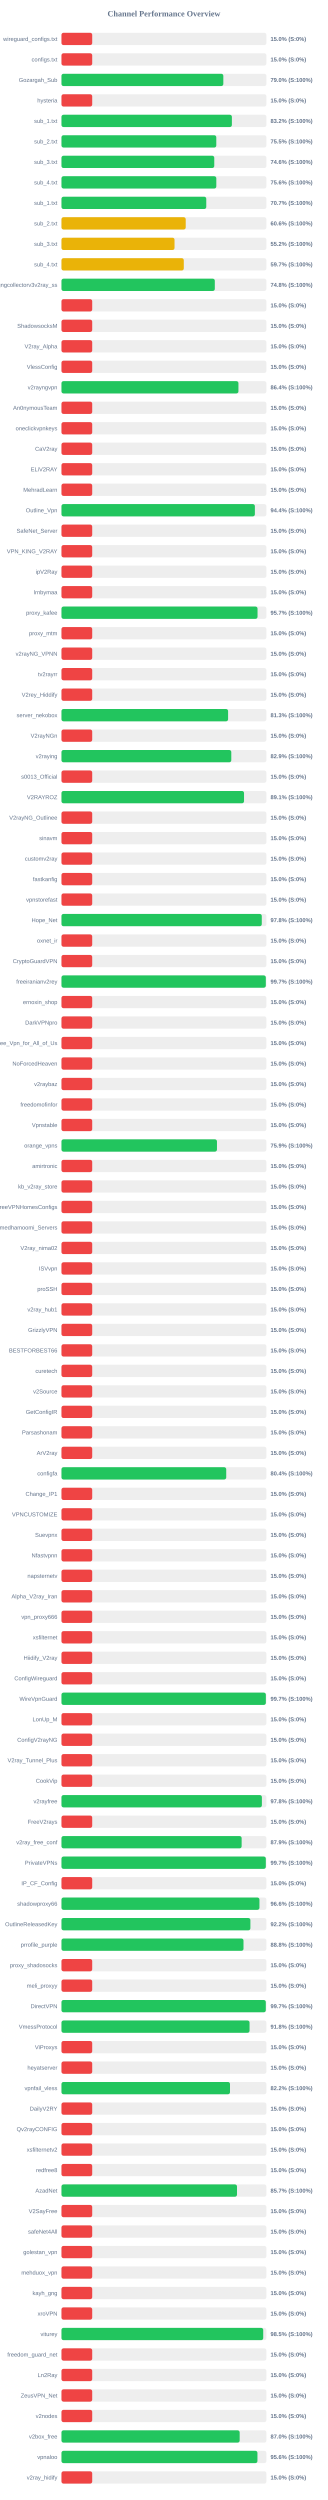
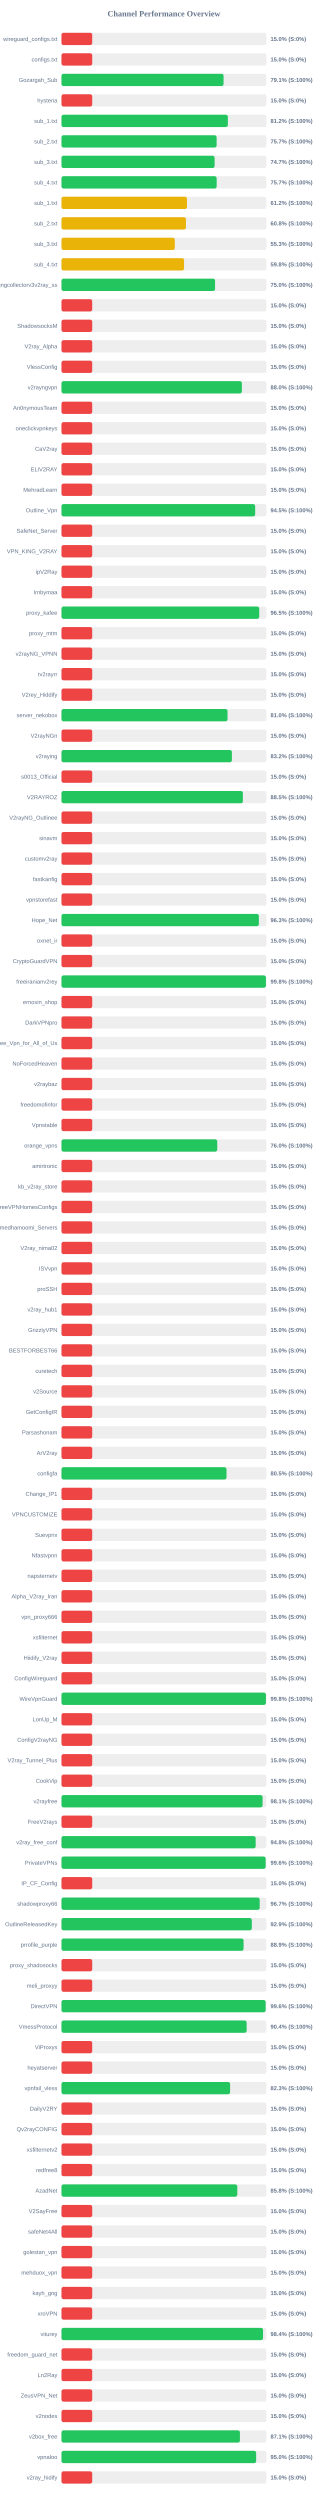
<svg xmlns="http://www.w3.org/2000/svg" width="800" height="6100" version="1.1">
  <style>
        .row { font: 14px Arial; fill: #64748b; }
        .score { font: bold 14px Arial; fill: #64748b; }
    </style>
  <text x="400" y="40" text-anchor="middle" font-size="20px" font-weight="bold" fill="#64748b">Channel Performance Overview</text>
  <rect x="150" y="80" width="500" height="30" fill="#eee" rx="5" />
  <rect x="150" y="80" width="75.0" height="30" fill="#ef4444" rx="5" />
  <text x="140" y="100" text-anchor="end" class="row">wireguard_configs.txt</text>
  <text x="660" y="100" text-anchor="start" class="score">15.0% (S:0%)</text>
  <rect x="150" y="130" width="500" height="30" fill="#eee" rx="5" />
  <rect x="150" y="130" width="75.0" height="30" fill="#ef4444" rx="5" />
  <text x="140" y="150" text-anchor="end" class="row">configs.txt</text>
  <text x="660" y="150" text-anchor="start" class="score">15.0% (S:0%)</text>
  <rect x="150" y="180" width="500" height="30" fill="#eee" rx="5" />
-   <rect x="150" y="180" width="394.9" height="30" fill="#22c55e" rx="5" />
+   <rect x="150" y="180" width="395.5" height="30" fill="#22c55e" rx="5" />
  <text x="140" y="200" text-anchor="end" class="row">Gozargah_Sub</text>
-   <text x="660" y="200" text-anchor="start" class="score">79.0% (S:100%)</text>
+   <text x="660" y="200" text-anchor="start" class="score">79.1% (S:100%)</text>
  <rect x="150" y="230" width="500" height="30" fill="#eee" rx="5" />
  <rect x="150" y="230" width="75.0" height="30" fill="#ef4444" rx="5" />
  <text x="140" y="250" text-anchor="end" class="row">hysteria</text>
  <text x="660" y="250" text-anchor="start" class="score">15.0% (S:0%)</text>
  <rect x="150" y="280" width="500" height="30" fill="#eee" rx="5" />
-   <rect x="150" y="280" width="415.8" height="30" fill="#22c55e" rx="5" />
+   <rect x="150" y="280" width="406.0" height="30" fill="#22c55e" rx="5" />
  <text x="140" y="300" text-anchor="end" class="row">sub_1.txt</text>
-   <text x="660" y="300" text-anchor="start" class="score">83.2% (S:100%)</text>
+   <text x="660" y="300" text-anchor="start" class="score">81.2% (S:100%)</text>
  <rect x="150" y="330" width="500" height="30" fill="#eee" rx="5" />
-   <rect x="150" y="330" width="377.75" height="30" fill="#22c55e" rx="5" />
+   <rect x="150" y="330" width="378.55" height="30" fill="#22c55e" rx="5" />
  <text x="140" y="350" text-anchor="end" class="row">sub_2.txt</text>
-   <text x="660" y="350" text-anchor="start" class="score">75.5% (S:100%)</text>
+   <text x="660" y="350" text-anchor="start" class="score">75.7% (S:100%)</text>
  <rect x="150" y="380" width="500" height="30" fill="#eee" rx="5" />
-   <rect x="150" y="380" width="372.8" height="30" fill="#22c55e" rx="5" />
+   <rect x="150" y="380" width="373.65" height="30" fill="#22c55e" rx="5" />
  <text x="140" y="400" text-anchor="end" class="row">sub_3.txt</text>
-   <text x="660" y="400" text-anchor="start" class="score">74.6% (S:100%)</text>
+   <text x="660" y="400" text-anchor="start" class="score">74.7% (S:100%)</text>
  <rect x="150" y="430" width="500" height="30" fill="#eee" rx="5" />
-   <rect x="150" y="430" width="377.8" height="30" fill="#22c55e" rx="5" />
+   <rect x="150" y="430" width="378.7" height="30" fill="#22c55e" rx="5" />
  <text x="140" y="450" text-anchor="end" class="row">sub_4.txt</text>
-   <text x="660" y="450" text-anchor="start" class="score">75.6% (S:100%)</text>
+   <text x="660" y="450" text-anchor="start" class="score">75.7% (S:100%)</text>
  <rect x="150" y="480" width="500" height="30" fill="#eee" rx="5" />
-   <rect x="150" y="480" width="353.3" height="30" fill="#22c55e" rx="5" />
+   <rect x="150" y="480" width="306.2" height="30" fill="#eab308" rx="5" />
  <text x="140" y="500" text-anchor="end" class="row">sub_1.txt</text>
-   <text x="660" y="500" text-anchor="start" class="score">70.7% (S:100%)</text>
+   <text x="660" y="500" text-anchor="start" class="score">61.2% (S:100%)</text>
  <rect x="150" y="530" width="500" height="30" fill="#eee" rx="5" />
-   <rect x="150" y="530" width="303.15" height="30" fill="#eab308" rx="5" />
+   <rect x="150" y="530" width="303.75" height="30" fill="#eab308" rx="5" />
  <text x="140" y="550" text-anchor="end" class="row">sub_2.txt</text>
-   <text x="660" y="550" text-anchor="start" class="score">60.6% (S:100%)</text>
+   <text x="660" y="550" text-anchor="start" class="score">60.8% (S:100%)</text>
  <rect x="150" y="580" width="500" height="30" fill="#eee" rx="5" />
-   <rect x="150" y="580" width="275.85" height="30" fill="#eab308" rx="5" />
+   <rect x="150" y="580" width="276.55" height="30" fill="#eab308" rx="5" />
  <text x="140" y="600" text-anchor="end" class="row">sub_3.txt</text>
-   <text x="660" y="600" text-anchor="start" class="score">55.2% (S:100%)</text>
+   <text x="660" y="600" text-anchor="start" class="score">55.3% (S:100%)</text>
  <rect x="150" y="630" width="500" height="30" fill="#eee" rx="5" />
-   <rect x="150" y="630" width="298.45" height="30" fill="#eab308" rx="5" />
+   <rect x="150" y="630" width="299.1" height="30" fill="#eab308" rx="5" />
  <text x="140" y="650" text-anchor="end" class="row">sub_4.txt</text>
-   <text x="660" y="650" text-anchor="start" class="score">59.7% (S:100%)</text>
+   <text x="660" y="650" text-anchor="start" class="score">59.8% (S:100%)</text>
  <rect x="150" y="680" width="500" height="30" fill="#eee" rx="5" />
-   <rect x="150" y="680" width="374.15" height="30" fill="#22c55e" rx="5" />
+   <rect x="150" y="680" width="374.75" height="30" fill="#22c55e" rx="5" />
  <text x="140" y="700" text-anchor="end" class="row">kayhgngcollectorv3v2ray_ss</text>
-   <text x="660" y="700" text-anchor="start" class="score">74.8% (S:100%)</text>
+   <text x="660" y="700" text-anchor="start" class="score">75.0% (S:100%)</text>
  <rect x="150" y="730" width="500" height="30" fill="#eee" rx="5" />
  <rect x="150" y="730" width="75.0" height="30" fill="#ef4444" rx="5" />
  <text x="140" y="750" text-anchor="end" class="row" />
  <text x="660" y="750" text-anchor="start" class="score">15.0% (S:0%)</text>
  <rect x="150" y="780" width="500" height="30" fill="#eee" rx="5" />
  <rect x="150" y="780" width="75.0" height="30" fill="#ef4444" rx="5" />
  <text x="140" y="800" text-anchor="end" class="row">ShadowsocksM</text>
  <text x="660" y="800" text-anchor="start" class="score">15.0% (S:0%)</text>
  <rect x="150" y="830" width="500" height="30" fill="#eee" rx="5" />
  <rect x="150" y="830" width="75.0" height="30" fill="#ef4444" rx="5" />
  <text x="140" y="850" text-anchor="end" class="row">V2ray_Alpha</text>
  <text x="660" y="850" text-anchor="start" class="score">15.0% (S:0%)</text>
  <rect x="150" y="880" width="500" height="30" fill="#eee" rx="5" />
  <rect x="150" y="880" width="75.0" height="30" fill="#ef4444" rx="5" />
  <text x="140" y="900" text-anchor="end" class="row">VlessConfig</text>
  <text x="660" y="900" text-anchor="start" class="score">15.0% (S:0%)</text>
  <rect x="150" y="930" width="500" height="30" fill="#eee" rx="5" />
-   <rect x="150" y="930" width="431.8" height="30" fill="#22c55e" rx="5" />
+   <rect x="150" y="930" width="440.15" height="30" fill="#22c55e" rx="5" />
  <text x="140" y="950" text-anchor="end" class="row">v2rayngvpn</text>
-   <text x="660" y="950" text-anchor="start" class="score">86.4% (S:100%)</text>
+   <text x="660" y="950" text-anchor="start" class="score">88.0% (S:100%)</text>
  <rect x="150" y="980" width="500" height="30" fill="#eee" rx="5" />
  <rect x="150" y="980" width="75.0" height="30" fill="#ef4444" rx="5" />
  <text x="140" y="1000" text-anchor="end" class="row">An0nymousTeam</text>
  <text x="660" y="1000" text-anchor="start" class="score">15.0% (S:0%)</text>
  <rect x="150" y="1030" width="500" height="30" fill="#eee" rx="5" />
  <rect x="150" y="1030" width="75.0" height="30" fill="#ef4444" rx="5" />
  <text x="140" y="1050" text-anchor="end" class="row">oneclickvpnkeys</text>
  <text x="660" y="1050" text-anchor="start" class="score">15.0% (S:0%)</text>
  <rect x="150" y="1080" width="500" height="30" fill="#eee" rx="5" />
  <rect x="150" y="1080" width="75.0" height="30" fill="#ef4444" rx="5" />
  <text x="140" y="1100" text-anchor="end" class="row">CaV2ray</text>
  <text x="660" y="1100" text-anchor="start" class="score">15.0% (S:0%)</text>
  <rect x="150" y="1130" width="500" height="30" fill="#eee" rx="5" />
  <rect x="150" y="1130" width="75.0" height="30" fill="#ef4444" rx="5" />
  <text x="140" y="1150" text-anchor="end" class="row">ELiV2RAY</text>
  <text x="660" y="1150" text-anchor="start" class="score">15.0% (S:0%)</text>
  <rect x="150" y="1180" width="500" height="30" fill="#eee" rx="5" />
  <rect x="150" y="1180" width="75.0" height="30" fill="#ef4444" rx="5" />
  <text x="140" y="1200" text-anchor="end" class="row">MehradLearn</text>
  <text x="660" y="1200" text-anchor="start" class="score">15.0% (S:0%)</text>
  <rect x="150" y="1230" width="500" height="30" fill="#eee" rx="5" />
-   <rect x="150" y="1230" width="471.9" height="30" fill="#22c55e" rx="5" />
+   <rect x="150" y="1230" width="472.6" height="30" fill="#22c55e" rx="5" />
  <text x="140" y="1250" text-anchor="end" class="row">Outline_Vpn</text>
-   <text x="660" y="1250" text-anchor="start" class="score">94.4% (S:100%)</text>
+   <text x="660" y="1250" text-anchor="start" class="score">94.5% (S:100%)</text>
  <rect x="150" y="1280" width="500" height="30" fill="#eee" rx="5" />
  <rect x="150" y="1280" width="75.0" height="30" fill="#ef4444" rx="5" />
  <text x="140" y="1300" text-anchor="end" class="row">SafeNet_Server</text>
  <text x="660" y="1300" text-anchor="start" class="score">15.0% (S:0%)</text>
  <rect x="150" y="1330" width="500" height="30" fill="#eee" rx="5" />
  <rect x="150" y="1330" width="75.0" height="30" fill="#ef4444" rx="5" />
  <text x="140" y="1350" text-anchor="end" class="row">VPN_KING_V2RAY</text>
  <text x="660" y="1350" text-anchor="start" class="score">15.0% (S:0%)</text>
  <rect x="150" y="1380" width="500" height="30" fill="#eee" rx="5" />
  <rect x="150" y="1380" width="75.0" height="30" fill="#ef4444" rx="5" />
  <text x="140" y="1400" text-anchor="end" class="row">ipV2Ray</text>
  <text x="660" y="1400" text-anchor="start" class="score">15.0% (S:0%)</text>
  <rect x="150" y="1430" width="500" height="30" fill="#eee" rx="5" />
  <rect x="150" y="1430" width="75.0" height="30" fill="#ef4444" rx="5" />
  <text x="140" y="1450" text-anchor="end" class="row">lrnbymaa</text>
  <text x="660" y="1450" text-anchor="start" class="score">15.0% (S:0%)</text>
  <rect x="150" y="1480" width="500" height="30" fill="#eee" rx="5" />
-   <rect x="150" y="1480" width="478.4" height="30" fill="#22c55e" rx="5" />
+   <rect x="150" y="1480" width="482.55" height="30" fill="#22c55e" rx="5" />
  <text x="140" y="1500" text-anchor="end" class="row">proxy_kafee</text>
-   <text x="660" y="1500" text-anchor="start" class="score">95.7% (S:100%)</text>
+   <text x="660" y="1500" text-anchor="start" class="score">96.5% (S:100%)</text>
  <rect x="150" y="1530" width="500" height="30" fill="#eee" rx="5" />
  <rect x="150" y="1530" width="75.0" height="30" fill="#ef4444" rx="5" />
  <text x="140" y="1550" text-anchor="end" class="row">proxy_mtm</text>
  <text x="660" y="1550" text-anchor="start" class="score">15.0% (S:0%)</text>
  <rect x="150" y="1580" width="500" height="30" fill="#eee" rx="5" />
  <rect x="150" y="1580" width="75.0" height="30" fill="#ef4444" rx="5" />
  <text x="140" y="1600" text-anchor="end" class="row">v2rayNG_VPNN</text>
  <text x="660" y="1600" text-anchor="start" class="score">15.0% (S:0%)</text>
  <rect x="150" y="1630" width="500" height="30" fill="#eee" rx="5" />
  <rect x="150" y="1630" width="75.0" height="30" fill="#ef4444" rx="5" />
  <text x="140" y="1650" text-anchor="end" class="row">tv2rayrr</text>
  <text x="660" y="1650" text-anchor="start" class="score">15.0% (S:0%)</text>
  <rect x="150" y="1680" width="500" height="30" fill="#eee" rx="5" />
  <rect x="150" y="1680" width="75.0" height="30" fill="#ef4444" rx="5" />
  <text x="140" y="1700" text-anchor="end" class="row">V2rey_Hiddify</text>
  <text x="660" y="1700" text-anchor="start" class="score">15.0% (S:0%)</text>
  <rect x="150" y="1730" width="500" height="30" fill="#eee" rx="5" />
-   <rect x="150" y="1730" width="406.55" height="30" fill="#22c55e" rx="5" />
+   <rect x="150" y="1730" width="405.2" height="30" fill="#22c55e" rx="5" />
  <text x="140" y="1750" text-anchor="end" class="row">server_nekobox</text>
-   <text x="660" y="1750" text-anchor="start" class="score">81.3% (S:100%)</text>
+   <text x="660" y="1750" text-anchor="start" class="score">81.0% (S:100%)</text>
  <rect x="150" y="1780" width="500" height="30" fill="#eee" rx="5" />
  <rect x="150" y="1780" width="75.0" height="30" fill="#ef4444" rx="5" />
  <text x="140" y="1800" text-anchor="end" class="row">V2rayNGn</text>
  <text x="660" y="1800" text-anchor="start" class="score">15.0% (S:0%)</text>
  <rect x="150" y="1830" width="500" height="30" fill="#eee" rx="5" />
-   <rect x="150" y="1830" width="414.35" height="30" fill="#22c55e" rx="5" />
+   <rect x="150" y="1830" width="415.8" height="30" fill="#22c55e" rx="5" />
  <text x="140" y="1850" text-anchor="end" class="row">v2raying</text>
-   <text x="660" y="1850" text-anchor="start" class="score">82.9% (S:100%)</text>
+   <text x="660" y="1850" text-anchor="start" class="score">83.2% (S:100%)</text>
  <rect x="150" y="1880" width="500" height="30" fill="#eee" rx="5" />
  <rect x="150" y="1880" width="75.0" height="30" fill="#ef4444" rx="5" />
  <text x="140" y="1900" text-anchor="end" class="row">s0013_Official</text>
  <text x="660" y="1900" text-anchor="start" class="score">15.0% (S:0%)</text>
  <rect x="150" y="1930" width="500" height="30" fill="#eee" rx="5" />
-   <rect x="150" y="1930" width="445.45" height="30" fill="#22c55e" rx="5" />
+   <rect x="150" y="1930" width="442.6" height="30" fill="#22c55e" rx="5" />
  <text x="140" y="1950" text-anchor="end" class="row">V2RAYROZ</text>
-   <text x="660" y="1950" text-anchor="start" class="score">89.1% (S:100%)</text>
+   <text x="660" y="1950" text-anchor="start" class="score">88.5% (S:100%)</text>
  <rect x="150" y="1980" width="500" height="30" fill="#eee" rx="5" />
  <rect x="150" y="1980" width="75.0" height="30" fill="#ef4444" rx="5" />
  <text x="140" y="2000" text-anchor="end" class="row">V2rayNG_Outlinee</text>
  <text x="660" y="2000" text-anchor="start" class="score">15.0% (S:0%)</text>
  <rect x="150" y="2030" width="500" height="30" fill="#eee" rx="5" />
  <rect x="150" y="2030" width="75.0" height="30" fill="#ef4444" rx="5" />
  <text x="140" y="2050" text-anchor="end" class="row">sinavm</text>
  <text x="660" y="2050" text-anchor="start" class="score">15.0% (S:0%)</text>
  <rect x="150" y="2080" width="500" height="30" fill="#eee" rx="5" />
  <rect x="150" y="2080" width="75.0" height="30" fill="#ef4444" rx="5" />
  <text x="140" y="2100" text-anchor="end" class="row">customv2ray</text>
  <text x="660" y="2100" text-anchor="start" class="score">15.0% (S:0%)</text>
  <rect x="150" y="2130" width="500" height="30" fill="#eee" rx="5" />
  <rect x="150" y="2130" width="75.0" height="30" fill="#ef4444" rx="5" />
  <text x="140" y="2150" text-anchor="end" class="row">fastkanfig</text>
  <text x="660" y="2150" text-anchor="start" class="score">15.0% (S:0%)</text>
  <rect x="150" y="2180" width="500" height="30" fill="#eee" rx="5" />
  <rect x="150" y="2180" width="75.0" height="30" fill="#ef4444" rx="5" />
  <text x="140" y="2200" text-anchor="end" class="row">vpnstorefast</text>
  <text x="660" y="2200" text-anchor="start" class="score">15.0% (S:0%)</text>
  <rect x="150" y="2230" width="500" height="30" fill="#eee" rx="5" />
-   <rect x="150" y="2230" width="488.75" height="30" fill="#22c55e" rx="5" />
+   <rect x="150" y="2230" width="481.65" height="30" fill="#22c55e" rx="5" />
  <text x="140" y="2250" text-anchor="end" class="row">Hope_Net</text>
-   <text x="660" y="2250" text-anchor="start" class="score">97.8% (S:100%)</text>
+   <text x="660" y="2250" text-anchor="start" class="score">96.3% (S:100%)</text>
  <rect x="150" y="2280" width="500" height="30" fill="#eee" rx="5" />
  <rect x="150" y="2280" width="75.0" height="30" fill="#ef4444" rx="5" />
  <text x="140" y="2300" text-anchor="end" class="row">oxnet_ir</text>
  <text x="660" y="2300" text-anchor="start" class="score">15.0% (S:0%)</text>
  <rect x="150" y="2330" width="500" height="30" fill="#eee" rx="5" />
  <rect x="150" y="2330" width="75.0" height="30" fill="#ef4444" rx="5" />
  <text x="140" y="2350" text-anchor="end" class="row">CryptoGuardVPN</text>
  <text x="660" y="2350" text-anchor="start" class="score">15.0% (S:0%)</text>
  <rect x="150" y="2380" width="500" height="30" fill="#eee" rx="5" />
-   <rect x="150" y="2380" width="498.6" height="30" fill="#22c55e" rx="5" />
+   <rect x="150" y="2380" width="498.9" height="30" fill="#22c55e" rx="5" />
  <text x="140" y="2400" text-anchor="end" class="row">freeiranianv2rey</text>
-   <text x="660" y="2400" text-anchor="start" class="score">99.7% (S:100%)</text>
+   <text x="660" y="2400" text-anchor="start" class="score">99.8% (S:100%)</text>
  <rect x="150" y="2430" width="500" height="30" fill="#eee" rx="5" />
  <rect x="150" y="2430" width="75.0" height="30" fill="#ef4444" rx="5" />
  <text x="140" y="2450" text-anchor="end" class="row">ernoxin_shop</text>
  <text x="660" y="2450" text-anchor="start" class="score">15.0% (S:0%)</text>
  <rect x="150" y="2480" width="500" height="30" fill="#eee" rx="5" />
  <rect x="150" y="2480" width="75.0" height="30" fill="#ef4444" rx="5" />
  <text x="140" y="2500" text-anchor="end" class="row">DarkVPNpro</text>
  <text x="660" y="2500" text-anchor="start" class="score">15.0% (S:0%)</text>
  <rect x="150" y="2530" width="500" height="30" fill="#eee" rx="5" />
  <rect x="150" y="2530" width="75.0" height="30" fill="#ef4444" rx="5" />
  <text x="140" y="2550" text-anchor="end" class="row">Free_Vpn_for_All_of_Us</text>
  <text x="660" y="2550" text-anchor="start" class="score">15.0% (S:0%)</text>
  <rect x="150" y="2580" width="500" height="30" fill="#eee" rx="5" />
  <rect x="150" y="2580" width="75.0" height="30" fill="#ef4444" rx="5" />
  <text x="140" y="2600" text-anchor="end" class="row">NoForcedHeaven</text>
  <text x="660" y="2600" text-anchor="start" class="score">15.0% (S:0%)</text>
  <rect x="150" y="2630" width="500" height="30" fill="#eee" rx="5" />
  <rect x="150" y="2630" width="75.0" height="30" fill="#ef4444" rx="5" />
  <text x="140" y="2650" text-anchor="end" class="row">v2raybaz</text>
  <text x="660" y="2650" text-anchor="start" class="score">15.0% (S:0%)</text>
  <rect x="150" y="2680" width="500" height="30" fill="#eee" rx="5" />
  <rect x="150" y="2680" width="75.0" height="30" fill="#ef4444" rx="5" />
  <text x="140" y="2700" text-anchor="end" class="row">freedomofinfor</text>
  <text x="660" y="2700" text-anchor="start" class="score">15.0% (S:0%)</text>
  <rect x="150" y="2730" width="500" height="30" fill="#eee" rx="5" />
  <rect x="150" y="2730" width="75.0" height="30" fill="#ef4444" rx="5" />
  <text x="140" y="2750" text-anchor="end" class="row">Vpnstable</text>
  <text x="660" y="2750" text-anchor="start" class="score">15.0% (S:0%)</text>
  <rect x="150" y="2780" width="500" height="30" fill="#eee" rx="5" />
-   <rect x="150" y="2780" width="379.4" height="30" fill="#22c55e" rx="5" />
+   <rect x="150" y="2780" width="380.1" height="30" fill="#22c55e" rx="5" />
  <text x="140" y="2800" text-anchor="end" class="row">orange_vpns</text>
-   <text x="660" y="2800" text-anchor="start" class="score">75.9% (S:100%)</text>
+   <text x="660" y="2800" text-anchor="start" class="score">76.0% (S:100%)</text>
  <rect x="150" y="2830" width="500" height="30" fill="#eee" rx="5" />
  <rect x="150" y="2830" width="75.0" height="30" fill="#ef4444" rx="5" />
  <text x="140" y="2850" text-anchor="end" class="row">amirtronic</text>
  <text x="660" y="2850" text-anchor="start" class="score">15.0% (S:0%)</text>
  <rect x="150" y="2880" width="500" height="30" fill="#eee" rx="5" />
  <rect x="150" y="2880" width="75.0" height="30" fill="#ef4444" rx="5" />
  <text x="140" y="2900" text-anchor="end" class="row">kb_v2ray_store</text>
  <text x="660" y="2900" text-anchor="start" class="score">15.0% (S:0%)</text>
  <rect x="150" y="2930" width="500" height="30" fill="#eee" rx="5" />
  <rect x="150" y="2930" width="75.0" height="30" fill="#ef4444" rx="5" />
  <text x="140" y="2950" text-anchor="end" class="row">FreeVPNHomesConfigs</text>
  <text x="660" y="2950" text-anchor="start" class="score">15.0% (S:0%)</text>
  <rect x="150" y="2980" width="500" height="30" fill="#eee" rx="5" />
  <rect x="150" y="2980" width="75.0" height="30" fill="#ef4444" rx="5" />
  <text x="140" y="3000" text-anchor="end" class="row">Ahmedhamoomi_Servers</text>
  <text x="660" y="3000" text-anchor="start" class="score">15.0% (S:0%)</text>
  <rect x="150" y="3030" width="500" height="30" fill="#eee" rx="5" />
  <rect x="150" y="3030" width="75.0" height="30" fill="#ef4444" rx="5" />
  <text x="140" y="3050" text-anchor="end" class="row">V2ray_nima02</text>
  <text x="660" y="3050" text-anchor="start" class="score">15.0% (S:0%)</text>
  <rect x="150" y="3080" width="500" height="30" fill="#eee" rx="5" />
  <rect x="150" y="3080" width="75.0" height="30" fill="#ef4444" rx="5" />
  <text x="140" y="3100" text-anchor="end" class="row">ISVvpn</text>
  <text x="660" y="3100" text-anchor="start" class="score">15.0% (S:0%)</text>
  <rect x="150" y="3130" width="500" height="30" fill="#eee" rx="5" />
  <rect x="150" y="3130" width="75.0" height="30" fill="#ef4444" rx="5" />
  <text x="140" y="3150" text-anchor="end" class="row">proSSH</text>
  <text x="660" y="3150" text-anchor="start" class="score">15.0% (S:0%)</text>
  <rect x="150" y="3180" width="500" height="30" fill="#eee" rx="5" />
  <rect x="150" y="3180" width="75.0" height="30" fill="#ef4444" rx="5" />
  <text x="140" y="3200" text-anchor="end" class="row">v2ray_hub1</text>
  <text x="660" y="3200" text-anchor="start" class="score">15.0% (S:0%)</text>
  <rect x="150" y="3230" width="500" height="30" fill="#eee" rx="5" />
  <rect x="150" y="3230" width="75.0" height="30" fill="#ef4444" rx="5" />
  <text x="140" y="3250" text-anchor="end" class="row">GrizzlyVPN</text>
  <text x="660" y="3250" text-anchor="start" class="score">15.0% (S:0%)</text>
  <rect x="150" y="3280" width="500" height="30" fill="#eee" rx="5" />
  <rect x="150" y="3280" width="75.0" height="30" fill="#ef4444" rx="5" />
  <text x="140" y="3300" text-anchor="end" class="row">BESTFORBEST66</text>
  <text x="660" y="3300" text-anchor="start" class="score">15.0% (S:0%)</text>
  <rect x="150" y="3330" width="500" height="30" fill="#eee" rx="5" />
  <rect x="150" y="3330" width="75.0" height="30" fill="#ef4444" rx="5" />
  <text x="140" y="3350" text-anchor="end" class="row">curetech</text>
  <text x="660" y="3350" text-anchor="start" class="score">15.0% (S:0%)</text>
  <rect x="150" y="3380" width="500" height="30" fill="#eee" rx="5" />
  <rect x="150" y="3380" width="75.0" height="30" fill="#ef4444" rx="5" />
  <text x="140" y="3400" text-anchor="end" class="row">v2Source</text>
  <text x="660" y="3400" text-anchor="start" class="score">15.0% (S:0%)</text>
  <rect x="150" y="3430" width="500" height="30" fill="#eee" rx="5" />
  <rect x="150" y="3430" width="75.0" height="30" fill="#ef4444" rx="5" />
  <text x="140" y="3450" text-anchor="end" class="row">GetConfigIR</text>
  <text x="660" y="3450" text-anchor="start" class="score">15.0% (S:0%)</text>
  <rect x="150" y="3480" width="500" height="30" fill="#eee" rx="5" />
  <rect x="150" y="3480" width="75.0" height="30" fill="#ef4444" rx="5" />
  <text x="140" y="3500" text-anchor="end" class="row">Parsashonam</text>
  <text x="660" y="3500" text-anchor="start" class="score">15.0% (S:0%)</text>
  <rect x="150" y="3530" width="500" height="30" fill="#eee" rx="5" />
  <rect x="150" y="3530" width="75.0" height="30" fill="#ef4444" rx="5" />
  <text x="140" y="3550" text-anchor="end" class="row">ArV2ray</text>
  <text x="660" y="3550" text-anchor="start" class="score">15.0% (S:0%)</text>
  <rect x="150" y="3580" width="500" height="30" fill="#eee" rx="5" />
-   <rect x="150" y="3580" width="402.0" height="30" fill="#22c55e" rx="5" />
+   <rect x="150" y="3580" width="402.7" height="30" fill="#22c55e" rx="5" />
  <text x="140" y="3600" text-anchor="end" class="row">configfa</text>
-   <text x="660" y="3600" text-anchor="start" class="score">80.4% (S:100%)</text>
+   <text x="660" y="3600" text-anchor="start" class="score">80.5% (S:100%)</text>
  <rect x="150" y="3630" width="500" height="30" fill="#eee" rx="5" />
  <rect x="150" y="3630" width="75.0" height="30" fill="#ef4444" rx="5" />
  <text x="140" y="3650" text-anchor="end" class="row">Change_IP1</text>
  <text x="660" y="3650" text-anchor="start" class="score">15.0% (S:0%)</text>
  <rect x="150" y="3680" width="500" height="30" fill="#eee" rx="5" />
  <rect x="150" y="3680" width="75.0" height="30" fill="#ef4444" rx="5" />
  <text x="140" y="3700" text-anchor="end" class="row">VPNCUSTOMIZE</text>
  <text x="660" y="3700" text-anchor="start" class="score">15.0% (S:0%)</text>
  <rect x="150" y="3730" width="500" height="30" fill="#eee" rx="5" />
  <rect x="150" y="3730" width="75.0" height="30" fill="#ef4444" rx="5" />
  <text x="140" y="3750" text-anchor="end" class="row">Suevpnx</text>
  <text x="660" y="3750" text-anchor="start" class="score">15.0% (S:0%)</text>
  <rect x="150" y="3780" width="500" height="30" fill="#eee" rx="5" />
  <rect x="150" y="3780" width="75.0" height="30" fill="#ef4444" rx="5" />
  <text x="140" y="3800" text-anchor="end" class="row">Nfastvpnn</text>
  <text x="660" y="3800" text-anchor="start" class="score">15.0% (S:0%)</text>
  <rect x="150" y="3830" width="500" height="30" fill="#eee" rx="5" />
  <rect x="150" y="3830" width="75.0" height="30" fill="#ef4444" rx="5" />
  <text x="140" y="3850" text-anchor="end" class="row">napsternetv</text>
  <text x="660" y="3850" text-anchor="start" class="score">15.0% (S:0%)</text>
  <rect x="150" y="3880" width="500" height="30" fill="#eee" rx="5" />
  <rect x="150" y="3880" width="75.0" height="30" fill="#ef4444" rx="5" />
  <text x="140" y="3900" text-anchor="end" class="row">Alpha_V2ray_Iran</text>
  <text x="660" y="3900" text-anchor="start" class="score">15.0% (S:0%)</text>
  <rect x="150" y="3930" width="500" height="30" fill="#eee" rx="5" />
  <rect x="150" y="3930" width="75.0" height="30" fill="#ef4444" rx="5" />
  <text x="140" y="3950" text-anchor="end" class="row">vpn_proxy666</text>
  <text x="660" y="3950" text-anchor="start" class="score">15.0% (S:0%)</text>
  <rect x="150" y="3980" width="500" height="30" fill="#eee" rx="5" />
  <rect x="150" y="3980" width="75.0" height="30" fill="#ef4444" rx="5" />
  <text x="140" y="4000" text-anchor="end" class="row">xsfilternet</text>
  <text x="660" y="4000" text-anchor="start" class="score">15.0% (S:0%)</text>
  <rect x="150" y="4030" width="500" height="30" fill="#eee" rx="5" />
  <rect x="150" y="4030" width="75.0" height="30" fill="#ef4444" rx="5" />
  <text x="140" y="4050" text-anchor="end" class="row">Hiidify_V2ray</text>
  <text x="660" y="4050" text-anchor="start" class="score">15.0% (S:0%)</text>
  <rect x="150" y="4080" width="500" height="30" fill="#eee" rx="5" />
  <rect x="150" y="4080" width="75.0" height="30" fill="#ef4444" rx="5" />
  <text x="140" y="4100" text-anchor="end" class="row">ConfigWireguard</text>
  <text x="660" y="4100" text-anchor="start" class="score">15.0% (S:0%)</text>
  <rect x="150" y="4130" width="500" height="30" fill="#eee" rx="5" />
-   <rect x="150" y="4130" width="498.7" height="30" fill="#22c55e" rx="5" />
+   <rect x="150" y="4130" width="498.9" height="30" fill="#22c55e" rx="5" />
  <text x="140" y="4150" text-anchor="end" class="row">WireVpnGuard</text>
-   <text x="660" y="4150" text-anchor="start" class="score">99.7% (S:100%)</text>
+   <text x="660" y="4150" text-anchor="start" class="score">99.8% (S:100%)</text>
  <rect x="150" y="4180" width="500" height="30" fill="#eee" rx="5" />
  <rect x="150" y="4180" width="75.0" height="30" fill="#ef4444" rx="5" />
  <text x="140" y="4200" text-anchor="end" class="row">LonUp_M</text>
  <text x="660" y="4200" text-anchor="start" class="score">15.0% (S:0%)</text>
  <rect x="150" y="4230" width="500" height="30" fill="#eee" rx="5" />
  <rect x="150" y="4230" width="75.0" height="30" fill="#ef4444" rx="5" />
  <text x="140" y="4250" text-anchor="end" class="row">ConfigV2rayNG</text>
  <text x="660" y="4250" text-anchor="start" class="score">15.0% (S:0%)</text>
  <rect x="150" y="4280" width="500" height="30" fill="#eee" rx="5" />
  <rect x="150" y="4280" width="75.0" height="30" fill="#ef4444" rx="5" />
  <text x="140" y="4300" text-anchor="end" class="row">V2ray_Tunnel_Plus</text>
  <text x="660" y="4300" text-anchor="start" class="score">15.0% (S:0%)</text>
  <rect x="150" y="4330" width="500" height="30" fill="#eee" rx="5" />
  <rect x="150" y="4330" width="75.0" height="30" fill="#ef4444" rx="5" />
  <text x="140" y="4350" text-anchor="end" class="row">CookVip</text>
  <text x="660" y="4350" text-anchor="start" class="score">15.0% (S:0%)</text>
  <rect x="150" y="4380" width="500" height="30" fill="#eee" rx="5" />
-   <rect x="150" y="4380" width="489.0" height="30" fill="#22c55e" rx="5" />
+   <rect x="150" y="4380" width="490.7" height="30" fill="#22c55e" rx="5" />
  <text x="140" y="4400" text-anchor="end" class="row">v2rayfree</text>
-   <text x="660" y="4400" text-anchor="start" class="score">97.8% (S:100%)</text>
+   <text x="660" y="4400" text-anchor="start" class="score">98.1% (S:100%)</text>
  <rect x="150" y="4430" width="500" height="30" fill="#eee" rx="5" />
  <rect x="150" y="4430" width="75.0" height="30" fill="#ef4444" rx="5" />
  <text x="140" y="4450" text-anchor="end" class="row">FreeV2rays</text>
  <text x="660" y="4450" text-anchor="start" class="score">15.0% (S:0%)</text>
  <rect x="150" y="4480" width="500" height="30" fill="#eee" rx="5" />
-   <rect x="150" y="4480" width="439.6" height="30" fill="#22c55e" rx="5" />
+   <rect x="150" y="4480" width="473.85" height="30" fill="#22c55e" rx="5" />
  <text x="140" y="4500" text-anchor="end" class="row">v2ray_free_conf</text>
-   <text x="660" y="4500" text-anchor="start" class="score">87.9% (S:100%)</text>
+   <text x="660" y="4500" text-anchor="start" class="score">94.8% (S:100%)</text>
  <rect x="150" y="4530" width="500" height="30" fill="#eee" rx="5" />
-   <rect x="150" y="4530" width="498.6" height="30" fill="#22c55e" rx="5" />
+   <rect x="150" y="4530" width="498.2" height="30" fill="#22c55e" rx="5" />
  <text x="140" y="4550" text-anchor="end" class="row">PrivateVPNs</text>
-   <text x="660" y="4550" text-anchor="start" class="score">99.7% (S:100%)</text>
+   <text x="660" y="4550" text-anchor="start" class="score">99.6% (S:100%)</text>
  <rect x="150" y="4580" width="500" height="30" fill="#eee" rx="5" />
  <rect x="150" y="4580" width="75.0" height="30" fill="#ef4444" rx="5" />
  <text x="140" y="4600" text-anchor="end" class="row">IP_CF_Config</text>
  <text x="660" y="4600" text-anchor="start" class="score">15.0% (S:0%)</text>
  <rect x="150" y="4630" width="500" height="30" fill="#eee" rx="5" />
-   <rect x="150" y="4630" width="483.05" height="30" fill="#22c55e" rx="5" />
+   <rect x="150" y="4630" width="483.65" height="30" fill="#22c55e" rx="5" />
  <text x="140" y="4650" text-anchor="end" class="row">shadowproxy66</text>
-   <text x="660" y="4650" text-anchor="start" class="score">96.6% (S:100%)</text>
+   <text x="660" y="4650" text-anchor="start" class="score">96.7% (S:100%)</text>
  <rect x="150" y="4680" width="500" height="30" fill="#eee" rx="5" />
-   <rect x="150" y="4680" width="460.95" height="30" fill="#22c55e" rx="5" />
+   <rect x="150" y="4680" width="464.45" height="30" fill="#22c55e" rx="5" />
  <text x="140" y="4700" text-anchor="end" class="row">OutlineReleasedKey</text>
-   <text x="660" y="4700" text-anchor="start" class="score">92.2% (S:100%)</text>
+   <text x="660" y="4700" text-anchor="start" class="score">92.9% (S:100%)</text>
  <rect x="150" y="4730" width="500" height="30" fill="#eee" rx="5" />
-   <rect x="150" y="4730" width="444.15" height="30" fill="#22c55e" rx="5" />
+   <rect x="150" y="4730" width="444.35" height="30" fill="#22c55e" rx="5" />
  <text x="140" y="4750" text-anchor="end" class="row">prrofile_purple</text>
-   <text x="660" y="4750" text-anchor="start" class="score">88.8% (S:100%)</text>
+   <text x="660" y="4750" text-anchor="start" class="score">88.9% (S:100%)</text>
  <rect x="150" y="4780" width="500" height="30" fill="#eee" rx="5" />
  <rect x="150" y="4780" width="75.0" height="30" fill="#ef4444" rx="5" />
  <text x="140" y="4800" text-anchor="end" class="row">proxy_shadosocks</text>
  <text x="660" y="4800" text-anchor="start" class="score">15.0% (S:0%)</text>
  <rect x="150" y="4830" width="500" height="30" fill="#eee" rx="5" />
  <rect x="150" y="4830" width="75.0" height="30" fill="#ef4444" rx="5" />
  <text x="140" y="4850" text-anchor="end" class="row">meli_proxyy</text>
  <text x="660" y="4850" text-anchor="start" class="score">15.0% (S:0%)</text>
  <rect x="150" y="4880" width="500" height="30" fill="#eee" rx="5" />
-   <rect x="150" y="4880" width="498.55" height="30" fill="#22c55e" rx="5" />
+   <rect x="150" y="4880" width="498.2" height="30" fill="#22c55e" rx="5" />
  <text x="140" y="4900" text-anchor="end" class="row">DirectVPN</text>
-   <text x="660" y="4900" text-anchor="start" class="score">99.7% (S:100%)</text>
+   <text x="660" y="4900" text-anchor="start" class="score">99.6% (S:100%)</text>
  <rect x="150" y="4930" width="500" height="30" fill="#eee" rx="5" />
-   <rect x="150" y="4930" width="458.9" height="30" fill="#22c55e" rx="5" />
+   <rect x="150" y="4930" width="451.85" height="30" fill="#22c55e" rx="5" />
  <text x="140" y="4950" text-anchor="end" class="row">VmessProtocol</text>
-   <text x="660" y="4950" text-anchor="start" class="score">91.8% (S:100%)</text>
+   <text x="660" y="4950" text-anchor="start" class="score">90.4% (S:100%)</text>
  <rect x="150" y="4980" width="500" height="30" fill="#eee" rx="5" />
  <rect x="150" y="4980" width="75.0" height="30" fill="#ef4444" rx="5" />
  <text x="140" y="5000" text-anchor="end" class="row">ViProxys</text>
  <text x="660" y="5000" text-anchor="start" class="score">15.0% (S:0%)</text>
  <rect x="150" y="5030" width="500" height="30" fill="#eee" rx="5" />
  <rect x="150" y="5030" width="75.0" height="30" fill="#ef4444" rx="5" />
  <text x="140" y="5050" text-anchor="end" class="row">heyatserver</text>
  <text x="660" y="5050" text-anchor="start" class="score">15.0% (S:0%)</text>
  <rect x="150" y="5080" width="500" height="30" fill="#eee" rx="5" />
-   <rect x="150" y="5080" width="411.2" height="30" fill="#22c55e" rx="5" />
+   <rect x="150" y="5080" width="411.45" height="30" fill="#22c55e" rx="5" />
  <text x="140" y="5100" text-anchor="end" class="row">vpnfail_vless</text>
-   <text x="660" y="5100" text-anchor="start" class="score">82.2% (S:100%)</text>
+   <text x="660" y="5100" text-anchor="start" class="score">82.3% (S:100%)</text>
  <rect x="150" y="5130" width="500" height="30" fill="#eee" rx="5" />
  <rect x="150" y="5130" width="75.0" height="30" fill="#ef4444" rx="5" />
  <text x="140" y="5150" text-anchor="end" class="row">DailyV2RY</text>
  <text x="660" y="5150" text-anchor="start" class="score">15.0% (S:0%)</text>
  <rect x="150" y="5180" width="500" height="30" fill="#eee" rx="5" />
  <rect x="150" y="5180" width="75.0" height="30" fill="#ef4444" rx="5" />
  <text x="140" y="5200" text-anchor="end" class="row">Qv2rayCONFIG</text>
  <text x="660" y="5200" text-anchor="start" class="score">15.0% (S:0%)</text>
  <rect x="150" y="5230" width="500" height="30" fill="#eee" rx="5" />
  <rect x="150" y="5230" width="75.0" height="30" fill="#ef4444" rx="5" />
  <text x="140" y="5250" text-anchor="end" class="row">xsfilternetv2</text>
  <text x="660" y="5250" text-anchor="start" class="score">15.0% (S:0%)</text>
  <rect x="150" y="5280" width="500" height="30" fill="#eee" rx="5" />
  <rect x="150" y="5280" width="75.0" height="30" fill="#ef4444" rx="5" />
  <text x="140" y="5300" text-anchor="end" class="row">redfree8</text>
  <text x="660" y="5300" text-anchor="start" class="score">15.0% (S:0%)</text>
  <rect x="150" y="5330" width="500" height="30" fill="#eee" rx="5" />
-   <rect x="150" y="5330" width="428.3" height="30" fill="#22c55e" rx="5" />
+   <rect x="150" y="5330" width="429.05" height="30" fill="#22c55e" rx="5" />
  <text x="140" y="5350" text-anchor="end" class="row">AzadNet</text>
-   <text x="660" y="5350" text-anchor="start" class="score">85.7% (S:100%)</text>
+   <text x="660" y="5350" text-anchor="start" class="score">85.8% (S:100%)</text>
  <rect x="150" y="5380" width="500" height="30" fill="#eee" rx="5" />
  <rect x="150" y="5380" width="75.0" height="30" fill="#ef4444" rx="5" />
  <text x="140" y="5400" text-anchor="end" class="row">V2SayFree</text>
  <text x="660" y="5400" text-anchor="start" class="score">15.0% (S:0%)</text>
  <rect x="150" y="5430" width="500" height="30" fill="#eee" rx="5" />
  <rect x="150" y="5430" width="75.0" height="30" fill="#ef4444" rx="5" />
  <text x="140" y="5450" text-anchor="end" class="row">safeNet4All</text>
  <text x="660" y="5450" text-anchor="start" class="score">15.0% (S:0%)</text>
  <rect x="150" y="5480" width="500" height="30" fill="#eee" rx="5" />
  <rect x="150" y="5480" width="75.0" height="30" fill="#ef4444" rx="5" />
  <text x="140" y="5500" text-anchor="end" class="row">golestan_vpn</text>
  <text x="660" y="5500" text-anchor="start" class="score">15.0% (S:0%)</text>
  <rect x="150" y="5530" width="500" height="30" fill="#eee" rx="5" />
  <rect x="150" y="5530" width="75.0" height="30" fill="#ef4444" rx="5" />
  <text x="140" y="5550" text-anchor="end" class="row">mehduox_vpn</text>
  <text x="660" y="5550" text-anchor="start" class="score">15.0% (S:0%)</text>
  <rect x="150" y="5580" width="500" height="30" fill="#eee" rx="5" />
  <rect x="150" y="5580" width="75.0" height="30" fill="#ef4444" rx="5" />
  <text x="140" y="5600" text-anchor="end" class="row">kayh_gng</text>
  <text x="660" y="5600" text-anchor="start" class="score">15.0% (S:0%)</text>
  <rect x="150" y="5630" width="500" height="30" fill="#eee" rx="5" />
  <rect x="150" y="5630" width="75.0" height="30" fill="#ef4444" rx="5" />
  <text x="140" y="5650" text-anchor="end" class="row">xroVPN</text>
  <text x="660" y="5650" text-anchor="start" class="score">15.0% (S:0%)</text>
  <rect x="150" y="5680" width="500" height="30" fill="#eee" rx="5" />
-   <rect x="150" y="5680" width="492.25" height="30" fill="#22c55e" rx="5" />
+   <rect x="150" y="5680" width="491.85" height="30" fill="#22c55e" rx="5" />
  <text x="140" y="5700" text-anchor="end" class="row">viturey</text>
-   <text x="660" y="5700" text-anchor="start" class="score">98.5% (S:100%)</text>
+   <text x="660" y="5700" text-anchor="start" class="score">98.4% (S:100%)</text>
  <rect x="150" y="5730" width="500" height="30" fill="#eee" rx="5" />
  <rect x="150" y="5730" width="75.0" height="30" fill="#ef4444" rx="5" />
  <text x="140" y="5750" text-anchor="end" class="row">freedom_guard_net</text>
  <text x="660" y="5750" text-anchor="start" class="score">15.0% (S:0%)</text>
  <rect x="150" y="5780" width="500" height="30" fill="#eee" rx="5" />
  <rect x="150" y="5780" width="75.0" height="30" fill="#ef4444" rx="5" />
  <text x="140" y="5800" text-anchor="end" class="row">Ln2Ray</text>
  <text x="660" y="5800" text-anchor="start" class="score">15.0% (S:0%)</text>
  <rect x="150" y="5830" width="500" height="30" fill="#eee" rx="5" />
  <rect x="150" y="5830" width="75.0" height="30" fill="#ef4444" rx="5" />
  <text x="140" y="5850" text-anchor="end" class="row">ZeusVPN_Net</text>
  <text x="660" y="5850" text-anchor="start" class="score">15.0% (S:0%)</text>
  <rect x="150" y="5880" width="500" height="30" fill="#eee" rx="5" />
  <rect x="150" y="5880" width="75.0" height="30" fill="#ef4444" rx="5" />
  <text x="140" y="5900" text-anchor="end" class="row">v2nodes</text>
  <text x="660" y="5900" text-anchor="start" class="score">15.0% (S:0%)</text>
  <rect x="150" y="5930" width="500" height="30" fill="#eee" rx="5" />
-   <rect x="150" y="5930" width="434.8" height="30" fill="#22c55e" rx="5" />
+   <rect x="150" y="5930" width="435.4" height="30" fill="#22c55e" rx="5" />
  <text x="140" y="5950" text-anchor="end" class="row">v2box_free</text>
-   <text x="660" y="5950" text-anchor="start" class="score">87.0% (S:100%)</text>
+   <text x="660" y="5950" text-anchor="start" class="score">87.1% (S:100%)</text>
  <rect x="150" y="5980" width="500" height="30" fill="#eee" rx="5" />
-   <rect x="150" y="5980" width="478.15" height="30" fill="#22c55e" rx="5" />
+   <rect x="150" y="5980" width="475.0" height="30" fill="#22c55e" rx="5" />
  <text x="140" y="6000" text-anchor="end" class="row">vpnaloo</text>
-   <text x="660" y="6000" text-anchor="start" class="score">95.6% (S:100%)</text>
+   <text x="660" y="6000" text-anchor="start" class="score">95.0% (S:100%)</text>
  <rect x="150" y="6030" width="500" height="30" fill="#eee" rx="5" />
  <rect x="150" y="6030" width="75.0" height="30" fill="#ef4444" rx="5" />
  <text x="140" y="6050" text-anchor="end" class="row">v2ray_hidify</text>
  <text x="660" y="6050" text-anchor="start" class="score">15.0% (S:0%)</text>
</svg>
